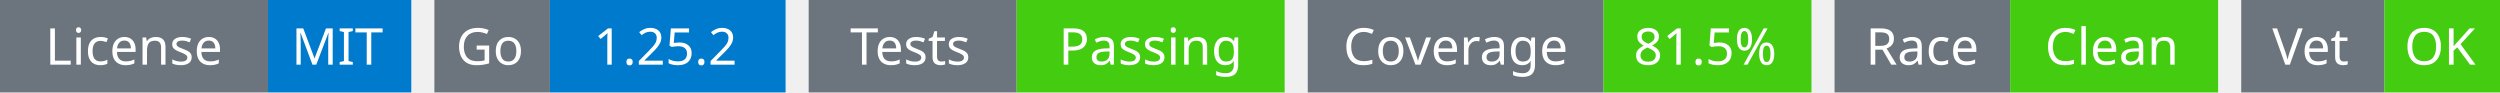
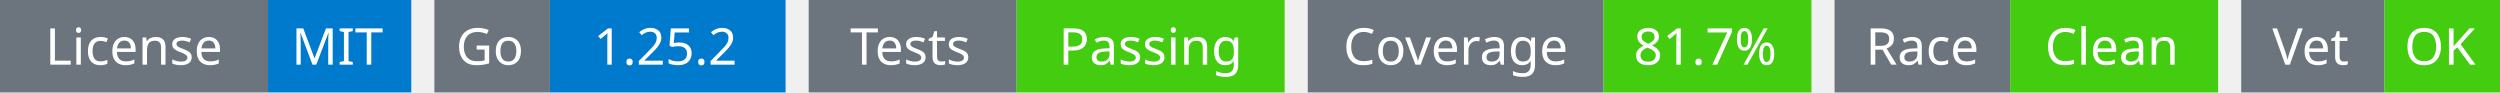
<svg xmlns="http://www.w3.org/2000/svg" width="541" height="20" viewBox="0 0 541 20">
  <g transform="translate(0, 0)">
    <rect x="0" y="0" width="58" height="20" fill="#6c757d" />
    <rect x="58" y="0" width="31" height="20" fill="#007acc" />
    <text x="29" y="14" text-anchor="middle" font-family="sans-serif" font-size="11" fill="white">License</text>
    <text x="73" y="14" text-anchor="middle" font-family="sans-serif" font-size="11" fill="white">MIT</text>
  </g>
  <g transform="translate(94, 0)">
    <rect x="0" y="0" width="25" height="20" fill="#6c757d" />
    <rect x="25" y="0" width="51" height="20" fill="#007acc" />
    <text x="12" y="14" text-anchor="middle" font-family="sans-serif" font-size="11" fill="white">Go</text>
    <text x="50" y="14" text-anchor="middle" font-family="sans-serif" font-size="11" fill="white">1.25.2</text>
  </g>
  <g transform="translate(175, 0)">
    <rect x="0" y="0" width="45" height="20" fill="#6c757d" />
    <rect x="45" y="0" width="58" height="20" fill="#4c1" />
    <text x="22" y="14" text-anchor="middle" font-family="sans-serif" font-size="11" fill="white">Tests</text>
    <text x="74" y="14" text-anchor="middle" font-family="sans-serif" font-size="11" fill="white">Passing</text>
  </g>
  <g transform="translate(283, 0)">
    <rect x="0" y="0" width="64" height="20" fill="#6c757d" />
    <rect x="64" y="0" width="45" height="20" fill="#4c1" />
    <text x="32" y="14" text-anchor="middle" font-family="sans-serif" font-size="11" fill="white">Coverage</text>
-     <text x="86" y="14" text-anchor="middle" font-family="sans-serif" font-size="11" fill="white">81.5%</text>
+     <text x="86" y="14" text-anchor="middle" font-family="sans-serif" font-size="11" fill="white">81.7%</text>
  </g>
  <g transform="translate(397, 0)">
    <rect x="0" y="0" width="38" height="20" fill="#6c757d" />
    <rect x="38" y="0" width="45" height="20" fill="#4c1" />
    <text x="19" y="14" text-anchor="middle" font-family="sans-serif" font-size="11" fill="white">Race</text>
    <text x="60" y="14" text-anchor="middle" font-family="sans-serif" font-size="11" fill="white">Clean</text>
  </g>
  <g transform="translate(485, 0)">
    <rect x="0" y="0" width="31" height="20" fill="#6c757d" />
    <rect x="31" y="0" width="25" height="20" fill="#4c1" />
    <text x="15" y="14" text-anchor="middle" font-family="sans-serif" font-size="11" fill="white">Vet</text>
    <text x="43" y="14" text-anchor="middle" font-family="sans-serif" font-size="11" fill="white">OK</text>
  </g>
</svg>
